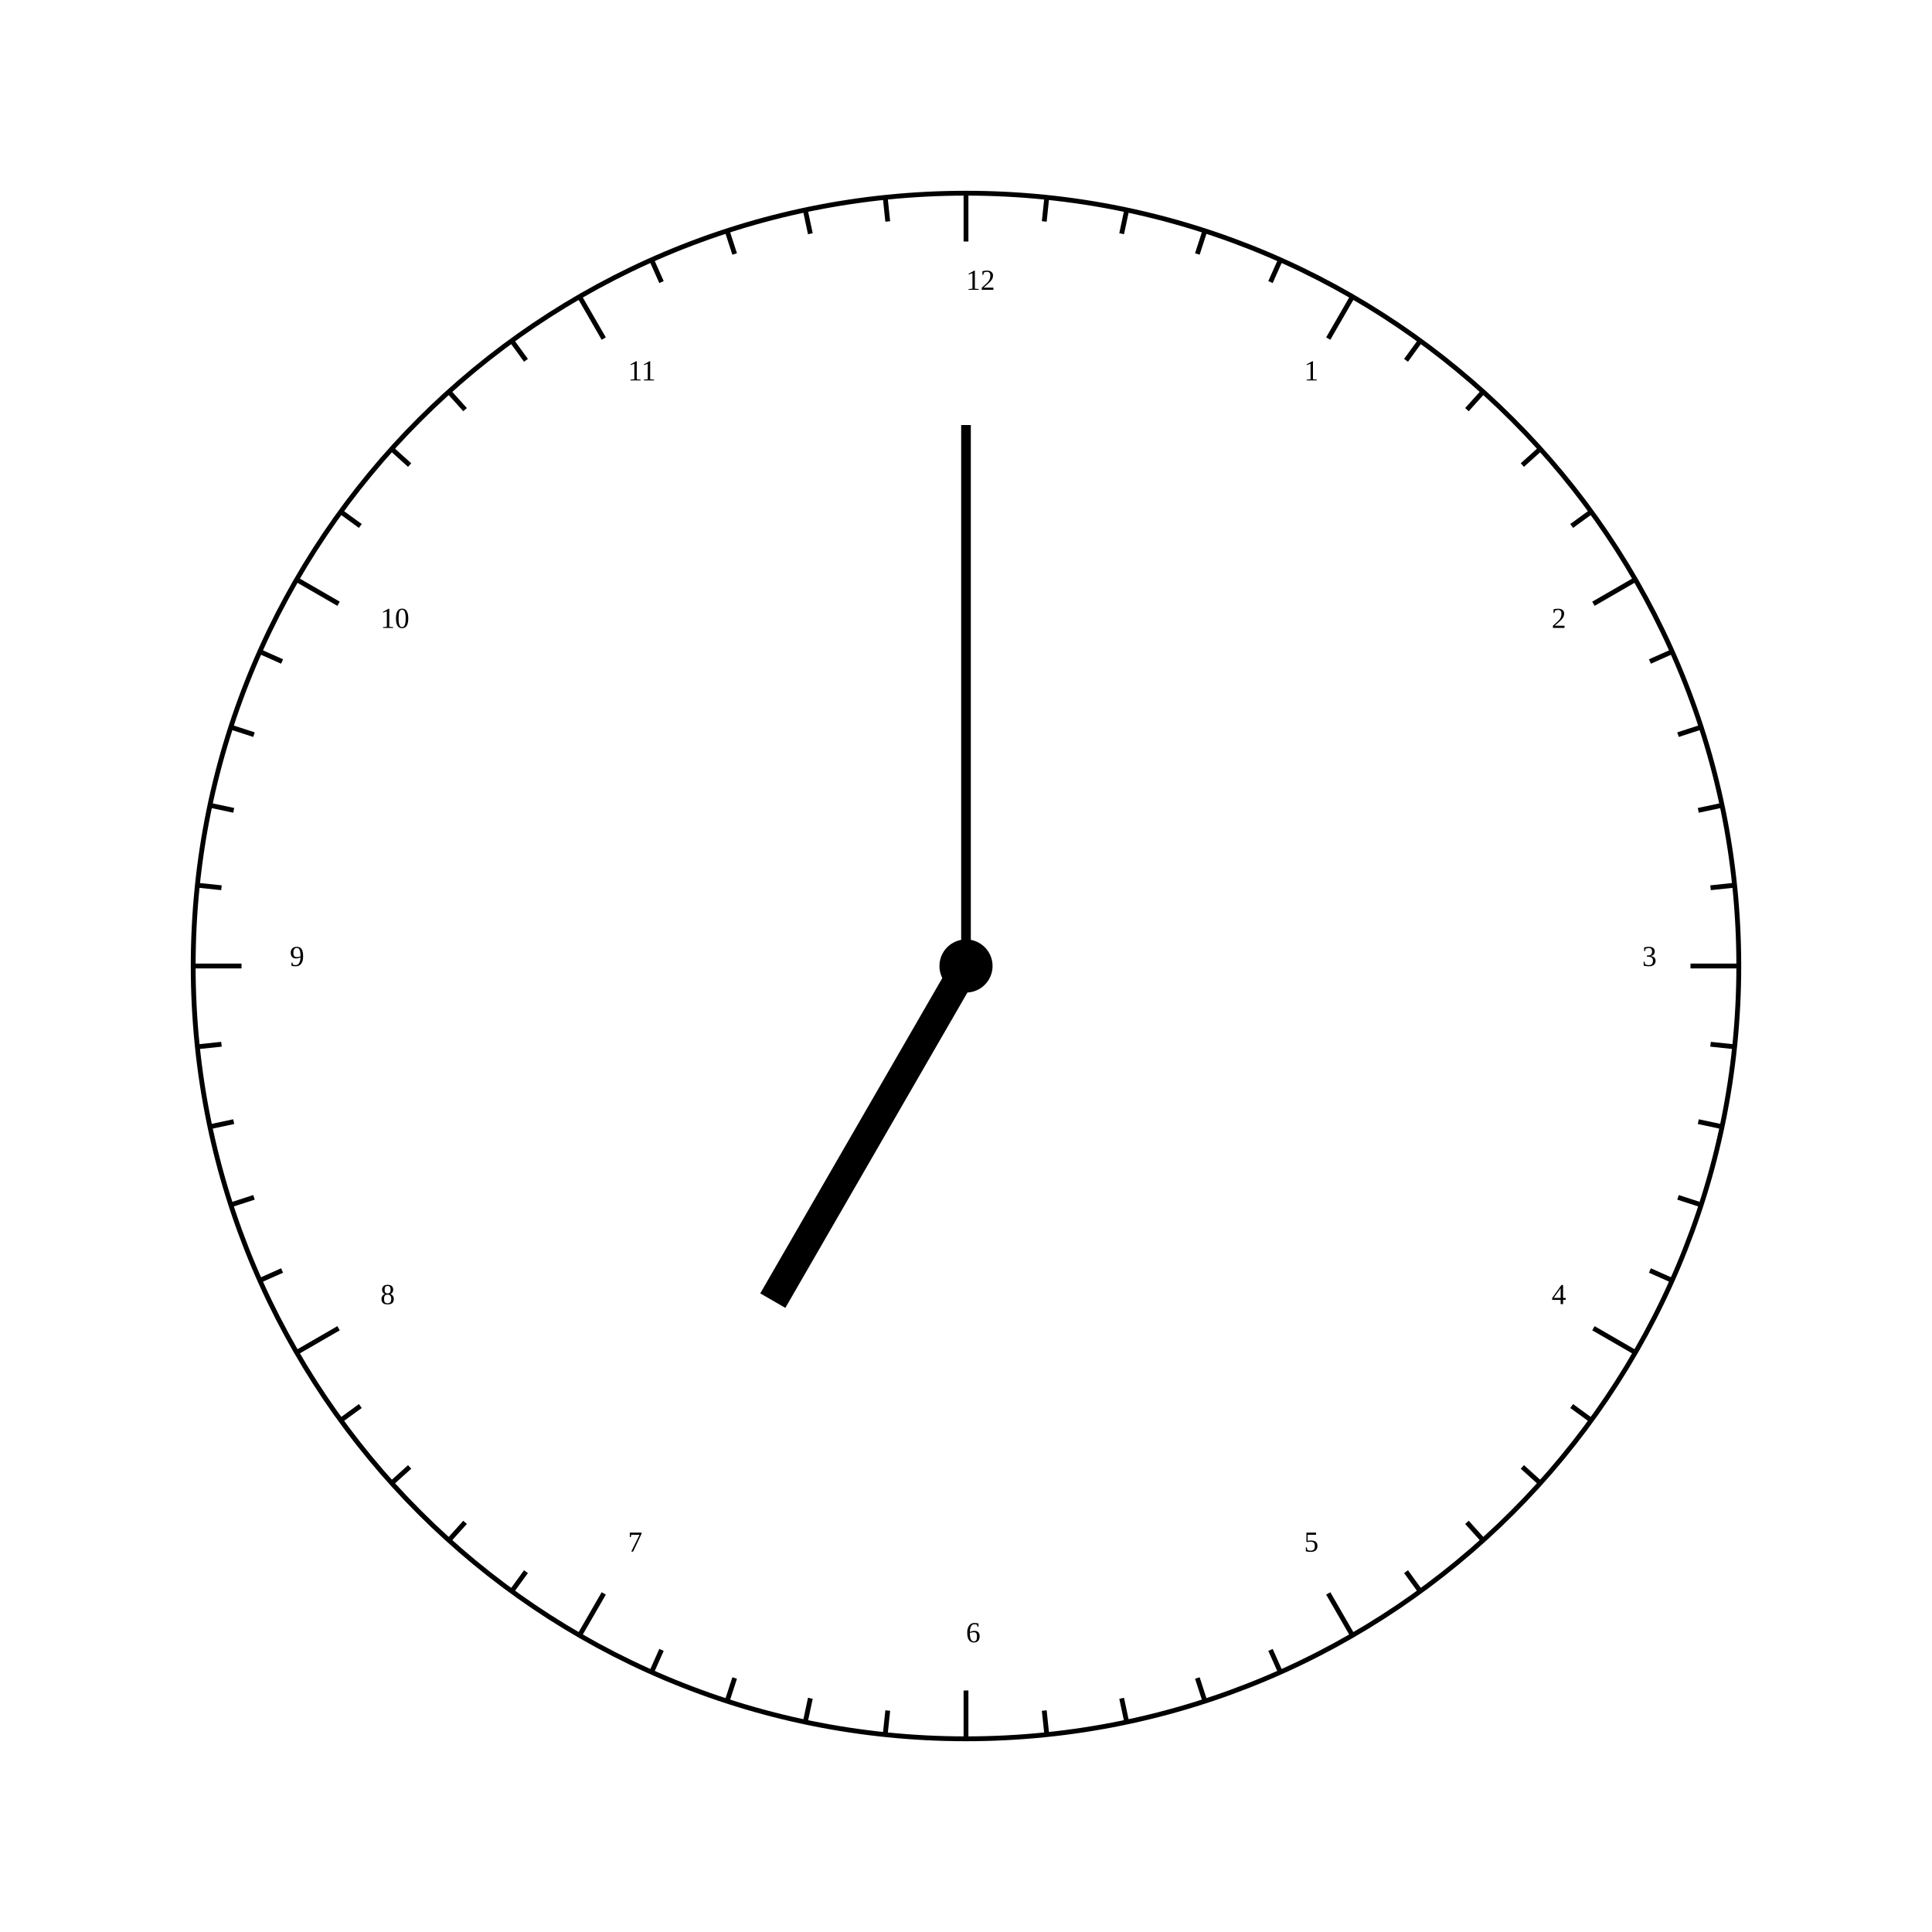
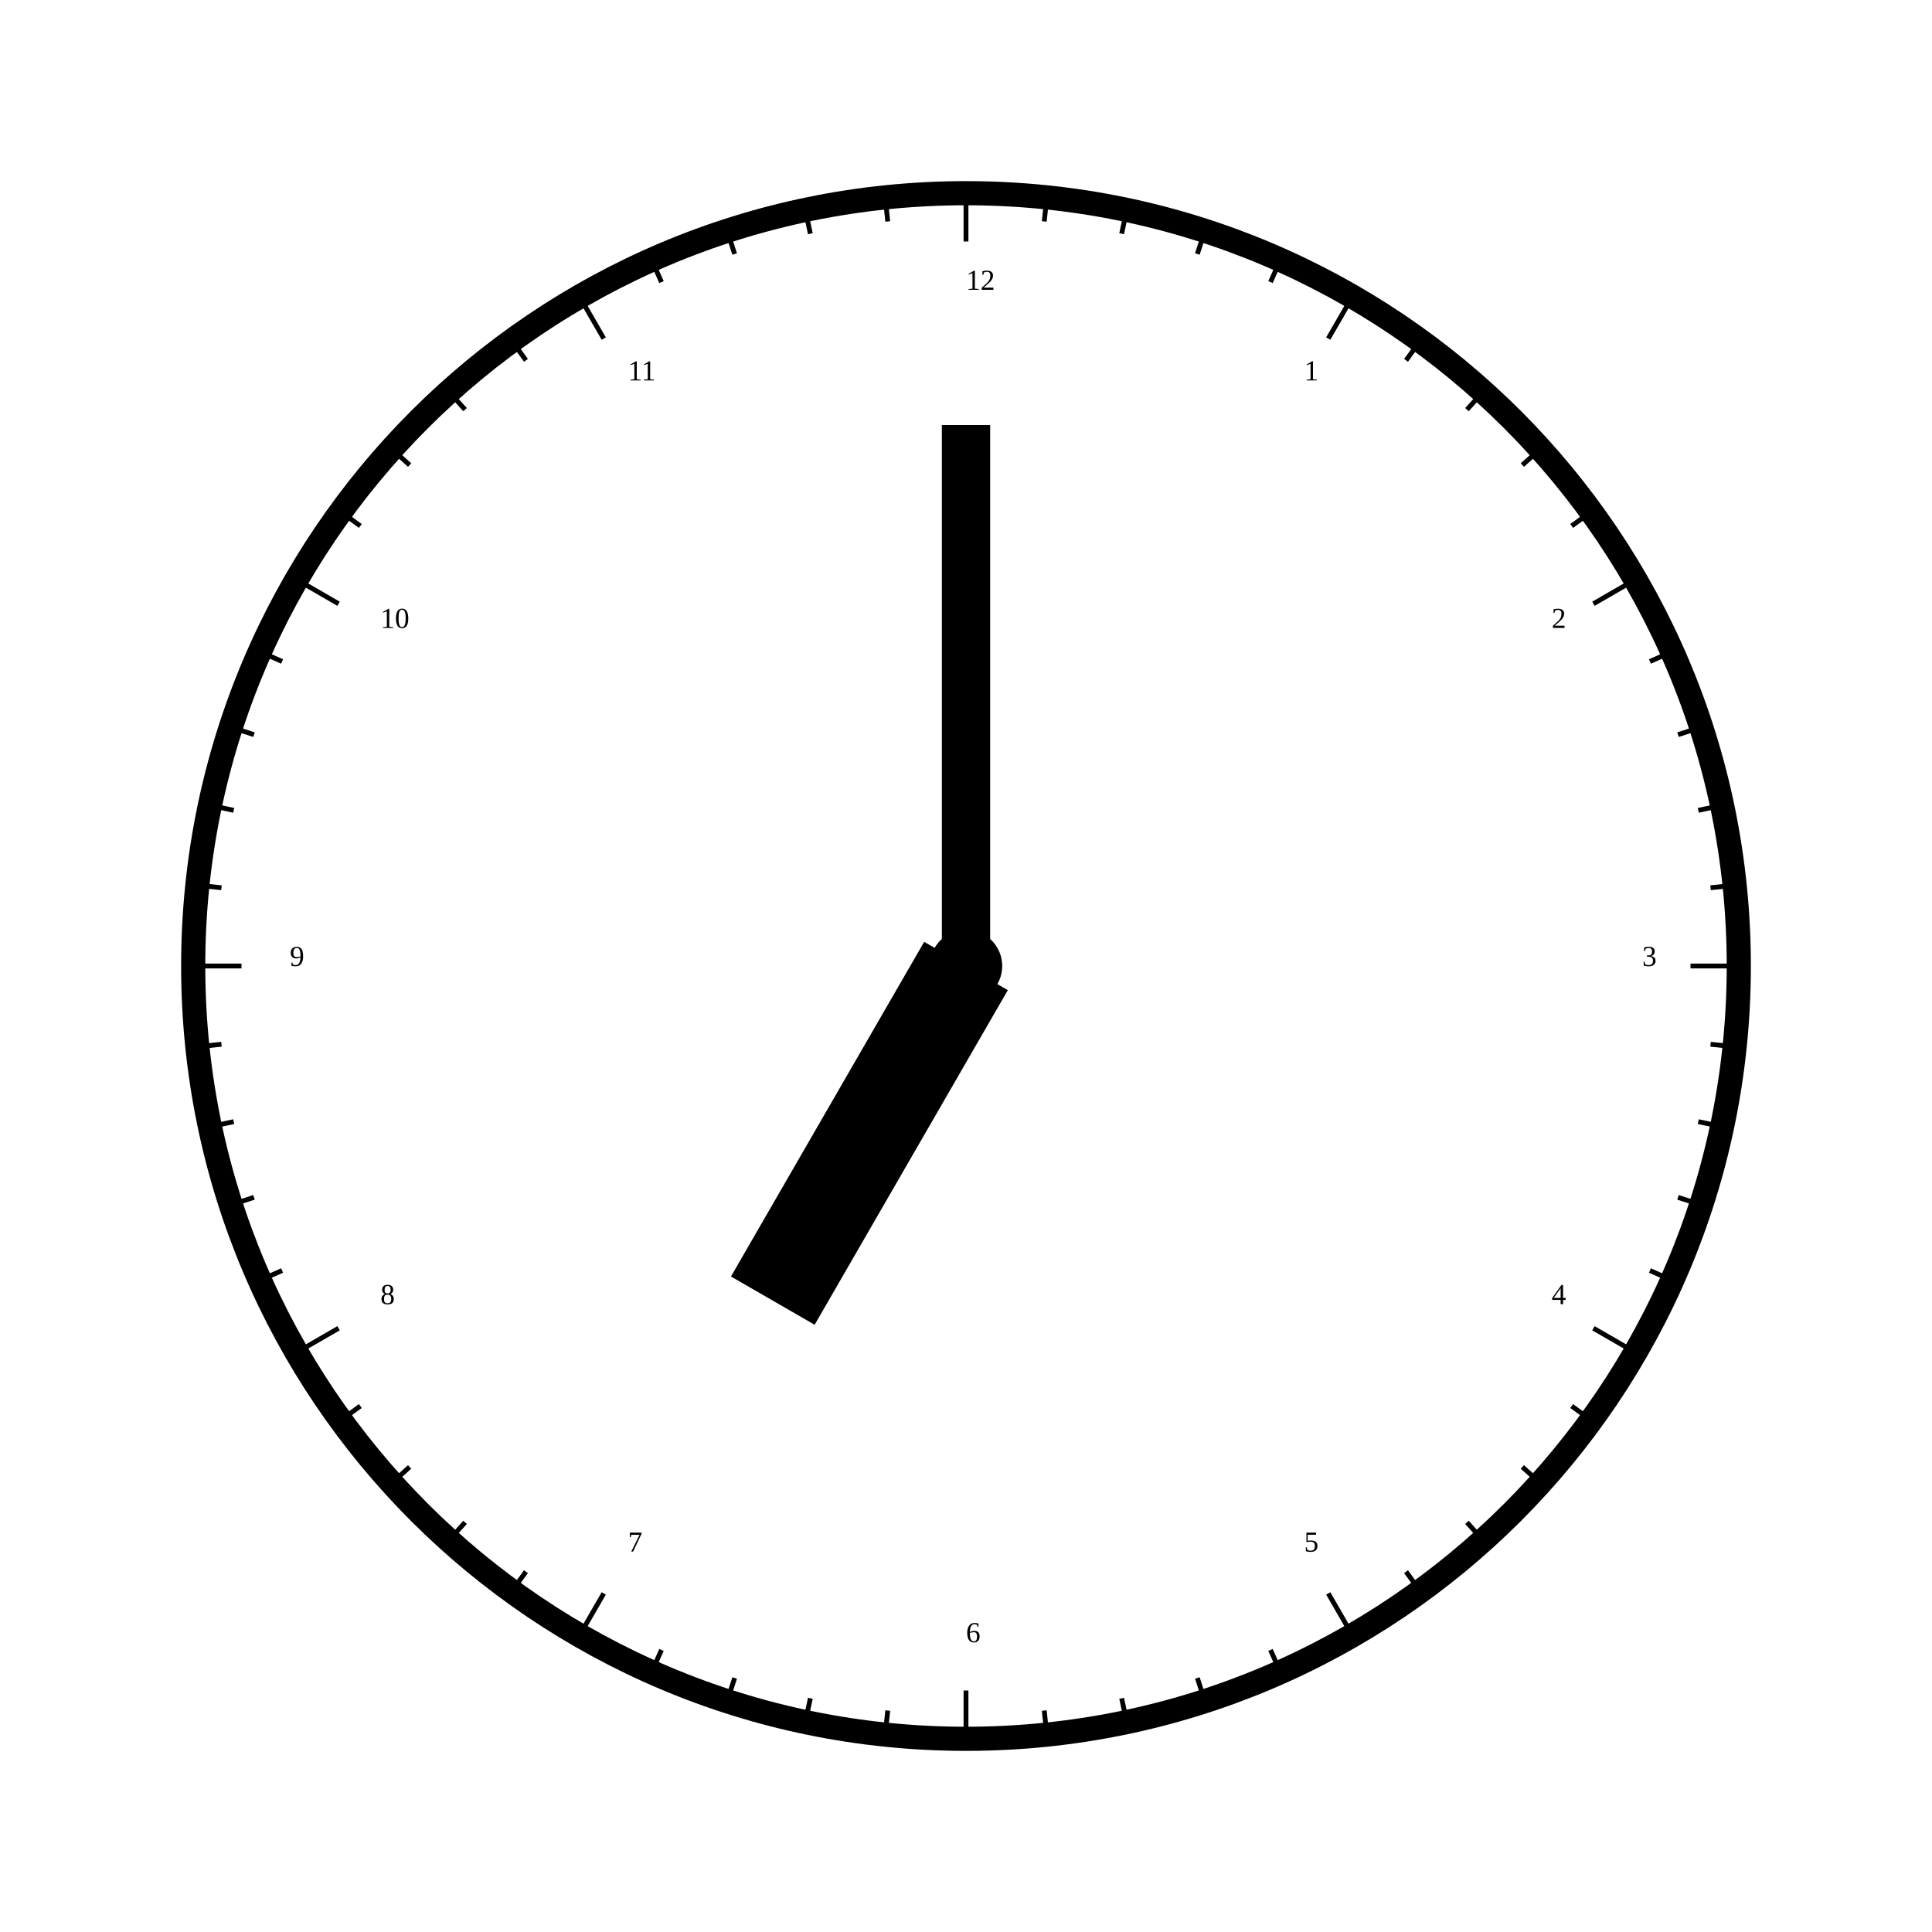
<svg xmlns="http://www.w3.org/2000/svg" width="800" height="800">
  <defs>
    <style type="text/css">
- circle {fill:none; stroke-width: 2px; stroke: #000;}
+ circle {fill:none; stroke-width: 10px; stroke: #000;}
circle.centre-circ {fill:#000;}
line {stroke-width: 2px; stroke: #000;}
- line.mn-hand {stroke-width: 4px; stroke: #000;}
- line.hr-hand {stroke-width: 12px; stroke: #000;}
+ line.mn-hand {stroke-width: 20px; stroke: #000;}
+ line.hr-hand {stroke-width: 40px; stroke: #000;}
</style>
  </defs>
  <line x1="400" y1="400" x2="400.0" y2="176.0" class="mn-hand" />
  <line x1="400" y1="400" x2="320.0" y2="538.564" class="hr-hand" />
  <circle cx="400" cy="400" r="320.0" />
  <text x="540.0" y="157.513">1</text>
  <line x1="550.0" y1="140.192" x2="560.0" y2="122.872" />
  <line x1="582.213" y1="149.205" x2="588.091" y2="141.115" />
  <line x1="607.43" y1="169.625" x2="614.122" y2="162.194" />
  <line x1="630.375" y1="192.57" x2="637.806" y2="185.878" />
  <line x1="650.795" y1="217.787" x2="658.885" y2="211.909" />
  <text x="642.487" y="260.0">2</text>
  <line x1="659.808" y1="250" x2="677.128" y2="240" />
  <line x1="683.199" y1="273.912" x2="692.335" y2="269.844" />
  <line x1="694.828" y1="304.205" x2="704.338" y2="301.115" />
  <line x1="703.226" y1="335.547" x2="713.007" y2="333.468" />
  <line x1="708.302" y1="367.596" x2="718.247" y2="366.551" />
  <text x="680.0" y="400.0">3</text>
  <line x1="700.0" y1="400.0" x2="720.0" y2="400.0" />
  <line x1="708.302" y1="432.404" x2="718.247" y2="433.449" />
  <line x1="703.226" y1="464.453" x2="713.007" y2="466.532" />
  <line x1="694.828" y1="495.795" x2="704.338" y2="498.885" />
  <line x1="683.199" y1="526.088" x2="692.335" y2="530.156" />
  <text x="642.487" y="540.0">4</text>
  <line x1="659.808" y1="550.0" x2="677.128" y2="560.0" />
  <line x1="650.795" y1="582.213" x2="658.885" y2="588.091" />
  <line x1="630.375" y1="607.43" x2="637.806" y2="614.122" />
  <line x1="607.43" y1="630.375" x2="614.122" y2="637.806" />
  <line x1="582.213" y1="650.795" x2="588.091" y2="658.885" />
  <text x="540.0" y="642.487">5</text>
  <line x1="550.0" y1="659.808" x2="560.0" y2="677.128" />
  <line x1="526.088" y1="683.199" x2="530.156" y2="692.335" />
  <line x1="495.795" y1="694.828" x2="498.885" y2="704.338" />
  <line x1="464.453" y1="703.226" x2="466.532" y2="713.007" />
  <line x1="432.404" y1="708.302" x2="433.449" y2="718.247" />
  <text x="400" y="680.0">6</text>
  <line x1="400" y1="700.0" x2="400" y2="720.0" />
  <line x1="367.596" y1="708.302" x2="366.551" y2="718.247" />
  <line x1="335.547" y1="703.226" x2="333.468" y2="713.007" />
  <line x1="304.205" y1="694.828" x2="301.115" y2="704.338" />
  <line x1="273.912" y1="683.199" x2="269.844" y2="692.335" />
  <text x="260" y="642.487">7</text>
  <line x1="250" y1="659.808" x2="240" y2="677.128" />
  <line x1="217.787" y1="650.795" x2="211.909" y2="658.885" />
  <line x1="192.57" y1="630.375" x2="185.878" y2="637.806" />
  <line x1="169.625" y1="607.43" x2="162.194" y2="614.122" />
  <line x1="149.205" y1="582.213" x2="141.115" y2="588.091" />
  <text x="157.513" y="540">8</text>
  <line x1="140.192" y1="550" x2="122.872" y2="560" />
  <line x1="116.801" y1="526.088" x2="107.665" y2="530.156" />
  <line x1="105.172" y1="495.795" x2="95.662" y2="498.885" />
  <line x1="96.774" y1="464.453" x2="86.993" y2="466.532" />
  <line x1="91.698" y1="432.404" x2="81.753" y2="433.449" />
  <text x="120.0" y="400">9</text>
  <line x1="100.0" y1="400" x2="80.0" y2="400" />
  <line x1="91.698" y1="367.596" x2="81.753" y2="366.551" />
  <line x1="96.774" y1="335.547" x2="86.993" y2="333.468" />
  <line x1="105.172" y1="304.205" x2="95.662" y2="301.115" />
  <line x1="116.801" y1="273.912" x2="107.665" y2="269.844" />
  <text x="157.513" y="260.0">10</text>
  <line x1="140.192" y1="250" x2="122.872" y2="240" />
  <line x1="149.205" y1="217.787" x2="141.115" y2="211.909" />
  <line x1="169.625" y1="192.57" x2="162.194" y2="185.878" />
  <line x1="192.57" y1="169.625" x2="185.878" y2="162.194" />
  <line x1="217.787" y1="149.205" x2="211.909" y2="141.115" />
  <text x="260" y="157.513">11</text>
  <line x1="250" y1="140.192" x2="240" y2="122.872" />
  <line x1="273.912" y1="116.801" x2="269.844" y2="107.665" />
  <line x1="304.205" y1="105.172" x2="301.115" y2="95.662" />
  <line x1="335.547" y1="96.774" x2="333.468" y2="86.993" />
  <line x1="367.596" y1="91.698" x2="366.551" y2="81.753" />
  <text x="400" y="120.0">12</text>
  <line x1="400" y1="100.0" x2="400" y2="80.0" />
  <line x1="432.404" y1="91.698" x2="433.449" y2="81.753" />
  <line x1="464.453" y1="96.774" x2="466.532" y2="86.993" />
  <line x1="495.795" y1="105.172" x2="498.885" y2="95.662" />
  <line x1="526.088" y1="116.801" x2="530.156" y2="107.665" />
  <circle cx="400" cy="400" r="10" class="centre-circ" />
</svg>
